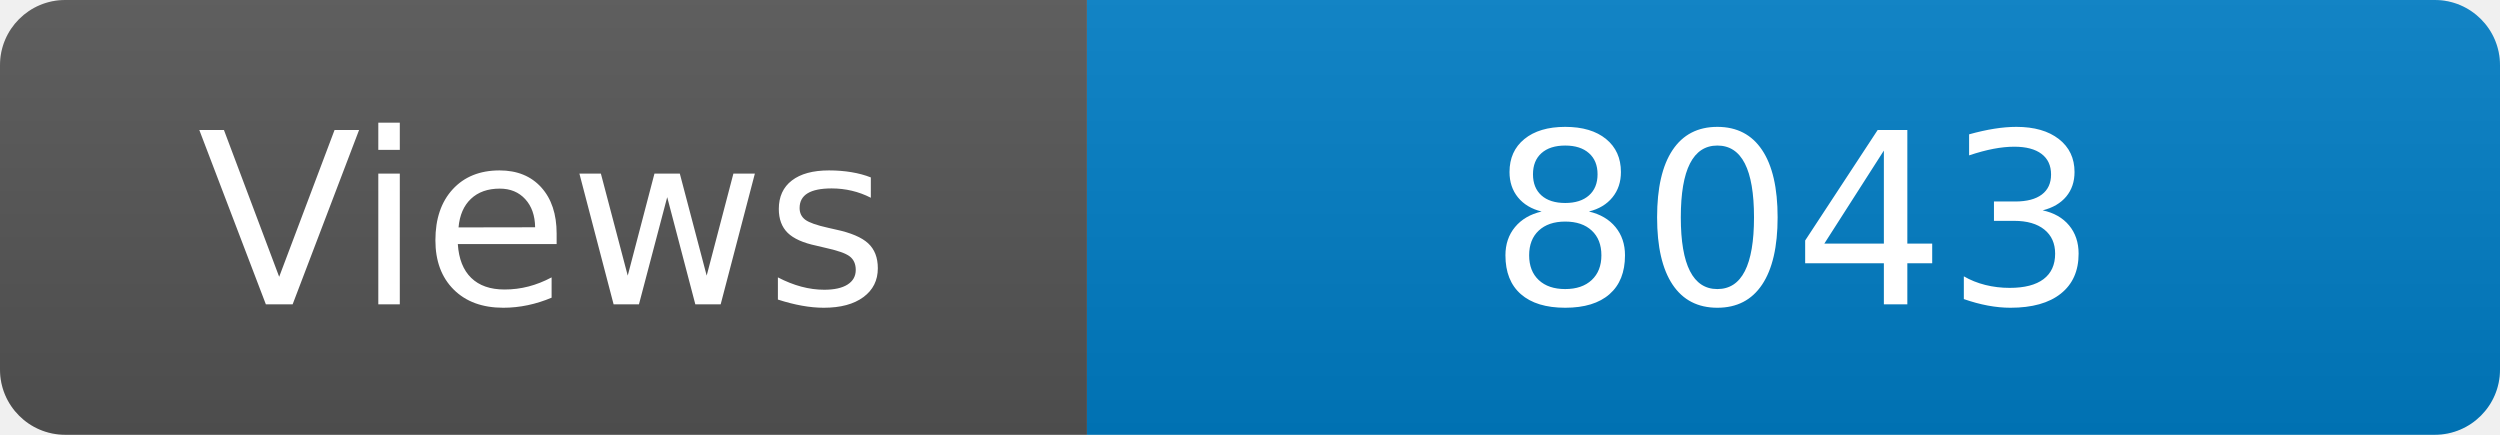
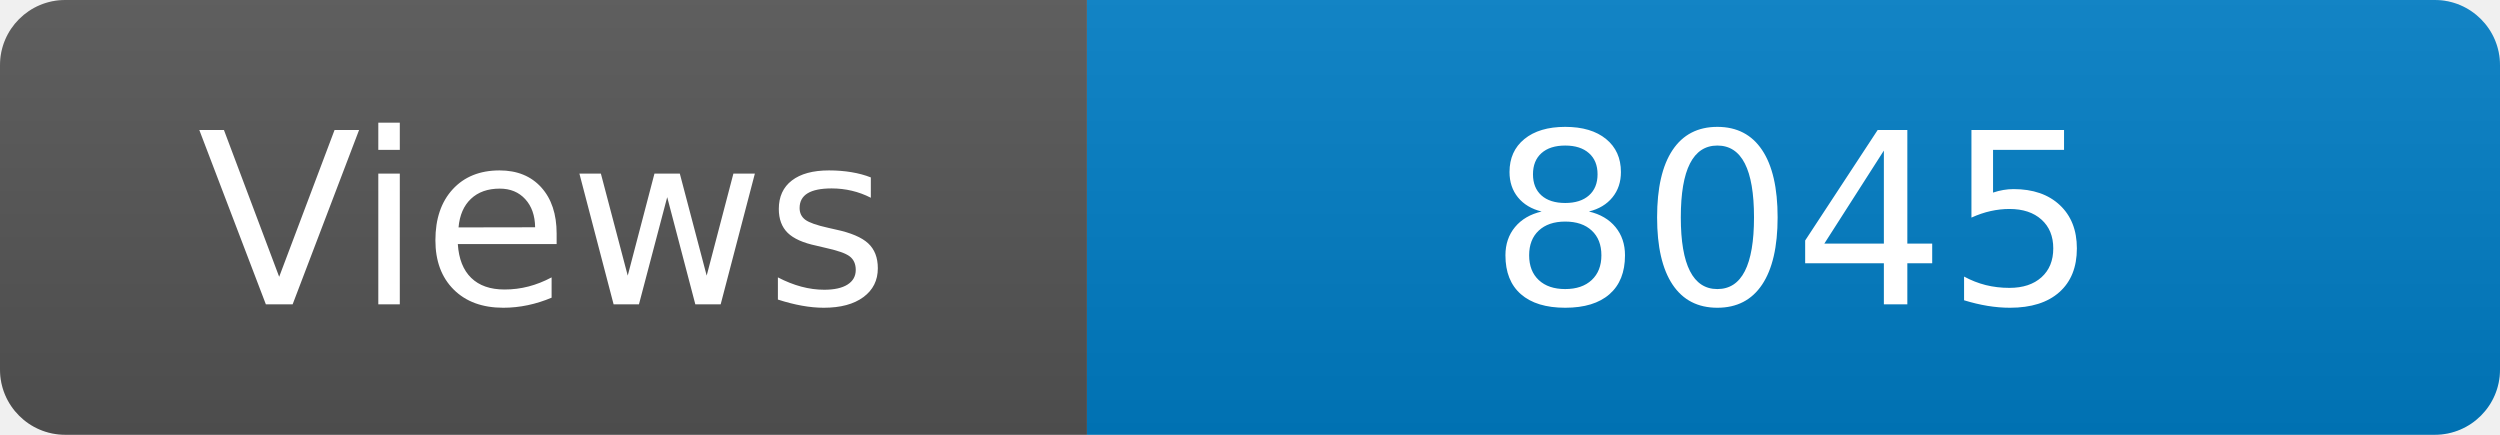
<svg xmlns="http://www.w3.org/2000/svg" width="115" height="20" role="img" aria-label="Maintained?: yes">
  <linearGradient id="s" x2="0" y2="100%">
    <stop offset="0" stop-color="#bbb" stop-opacity=".1" />
    <stop offset="1" stop-opacity=".1" />
  </linearGradient>
  <clipPath id="r">
    <rect width="115" height="20" rx="3" fill="#fff" />
  </clipPath>
  <g clip-path="url(#r)">
    <rect width="50" height="20" fill="#555" />
    <rect x="50" width="160" height="20" fill="#007ec6" />
    <rect width="115" height="20" fill="url(#s)" />
  </g>
  <g fill="#fff" text-anchor="middle" font-family="Verdana,Geneva,DejaVu Sans,sans-serif" font-size="110">
    <text x="250" y="140" transform="scale(.1)" fill="#fff">Views</text>
-     <text x="825" y="140" transform="scale(.1)" fill="#fff">8043</text>
+     <text x="825" y="140" transform="scale(.1)" fill="#fff">8045</text>
  </g>
</svg>
